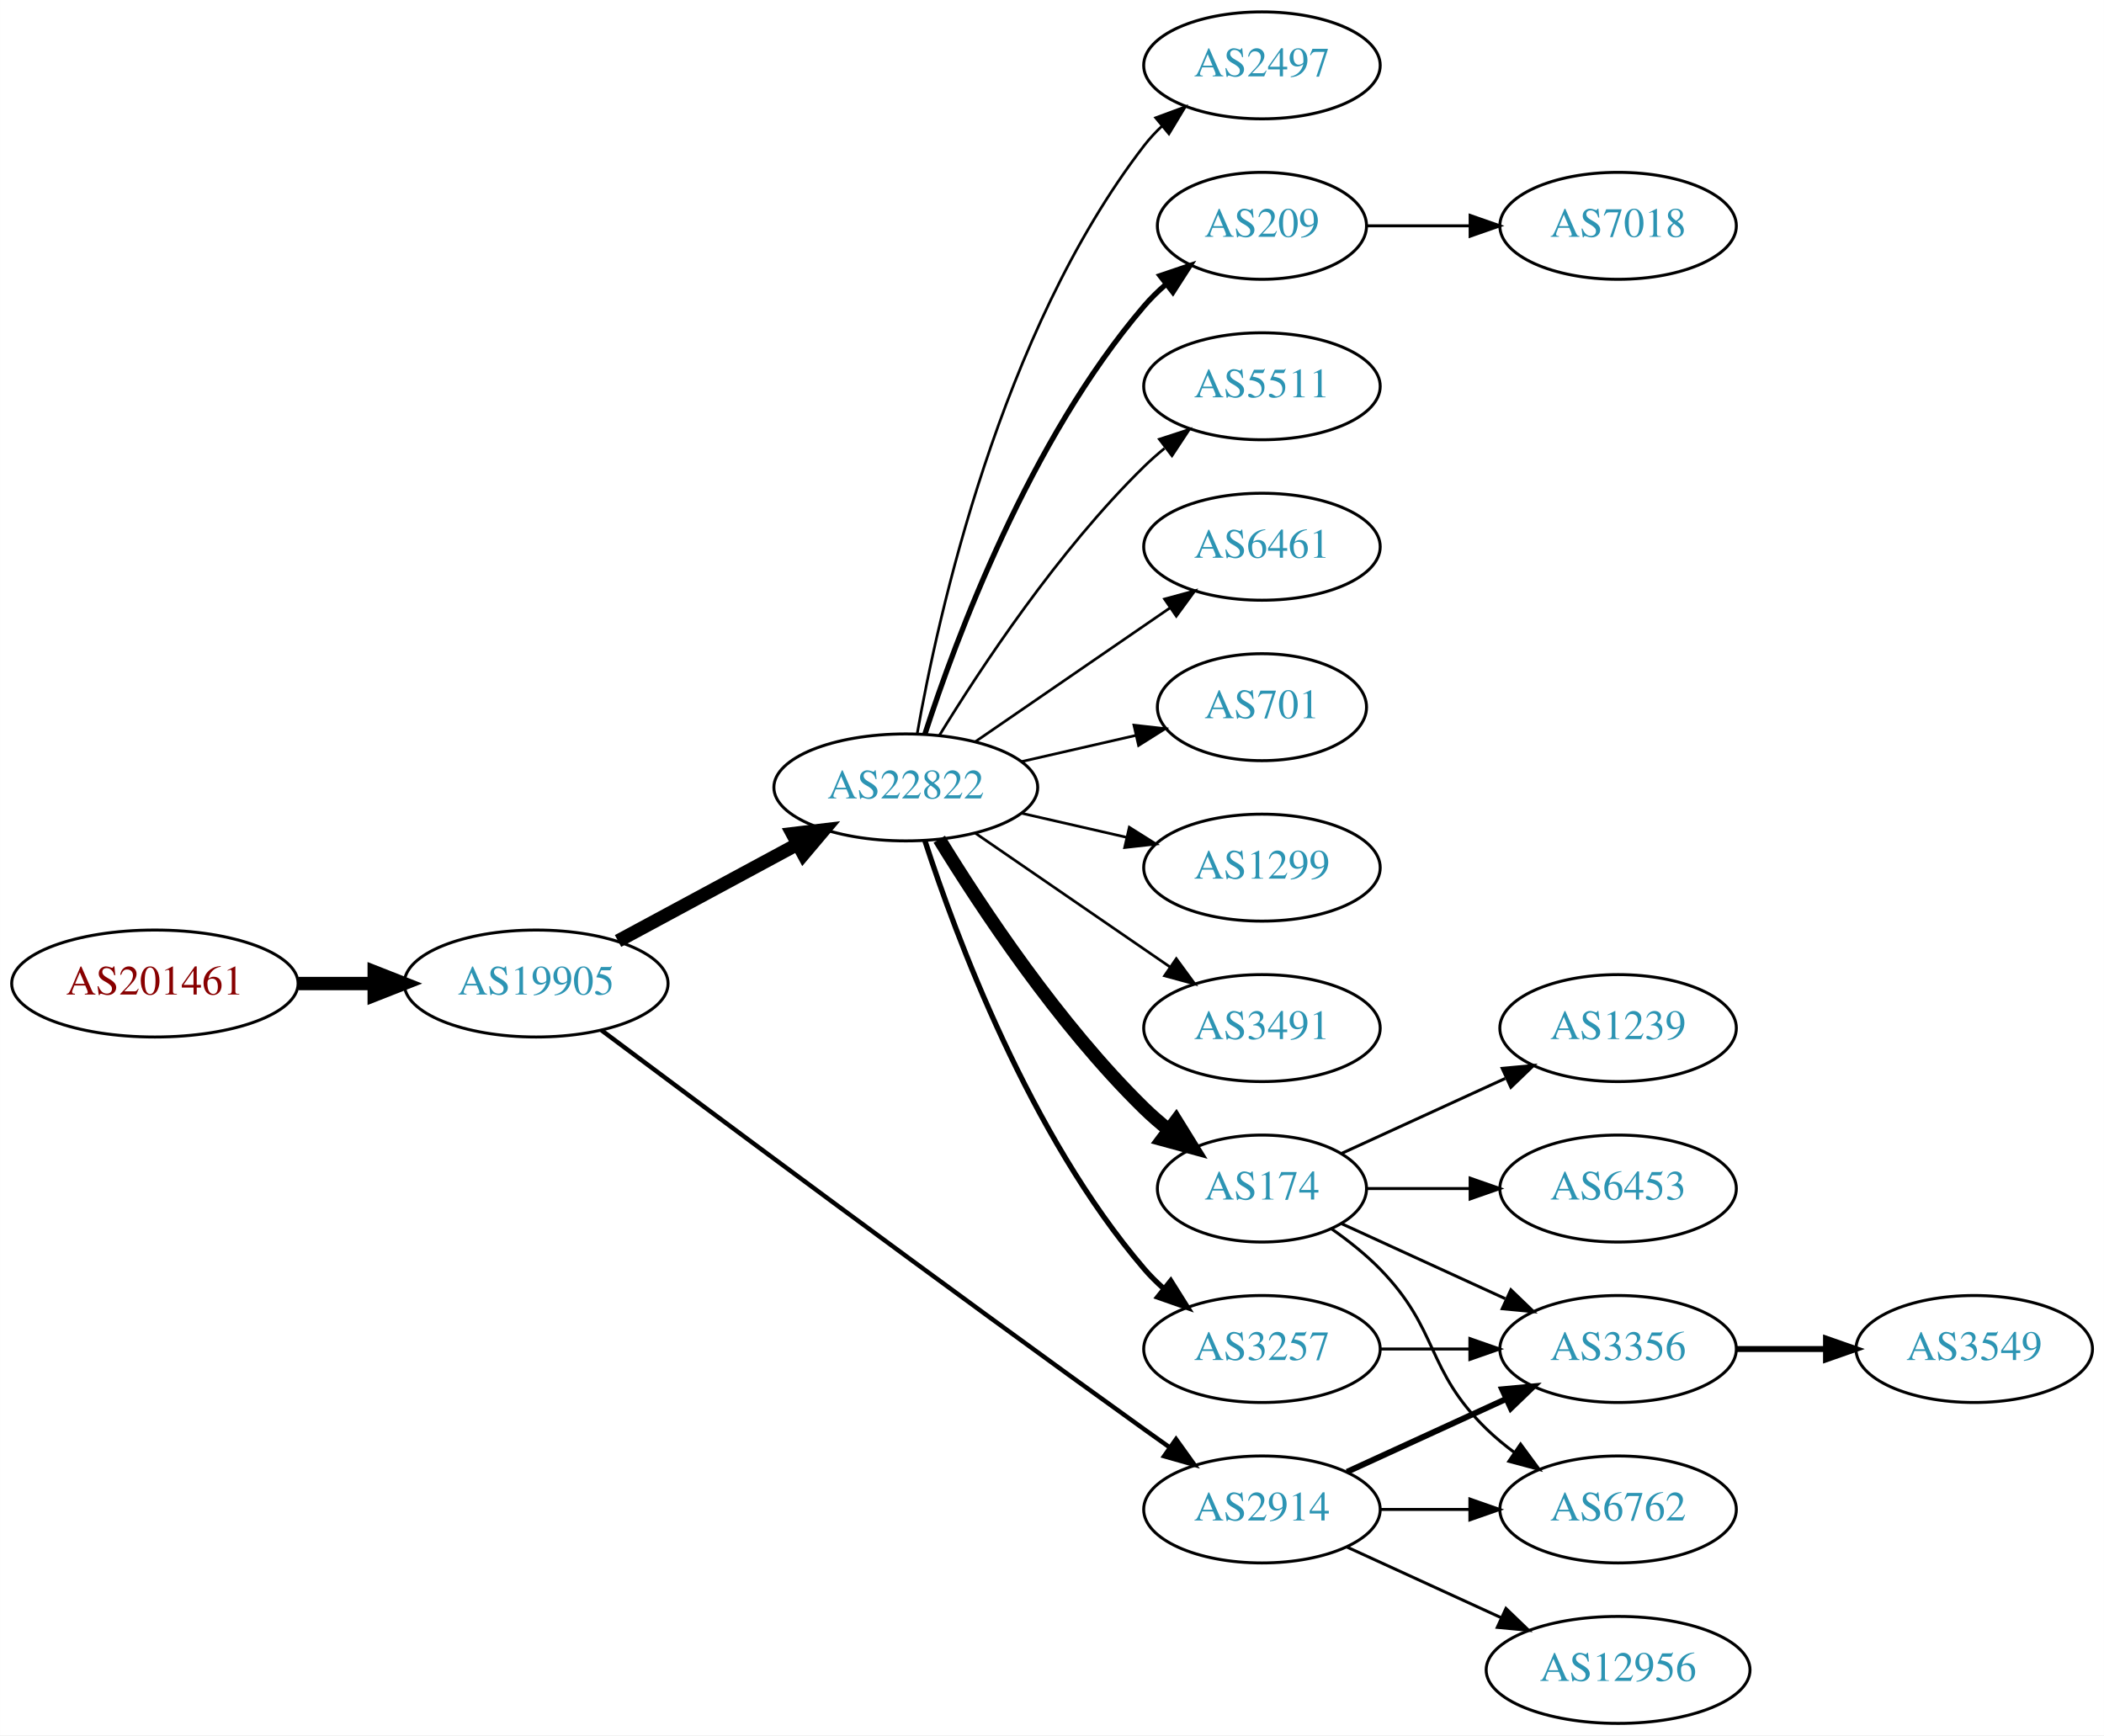
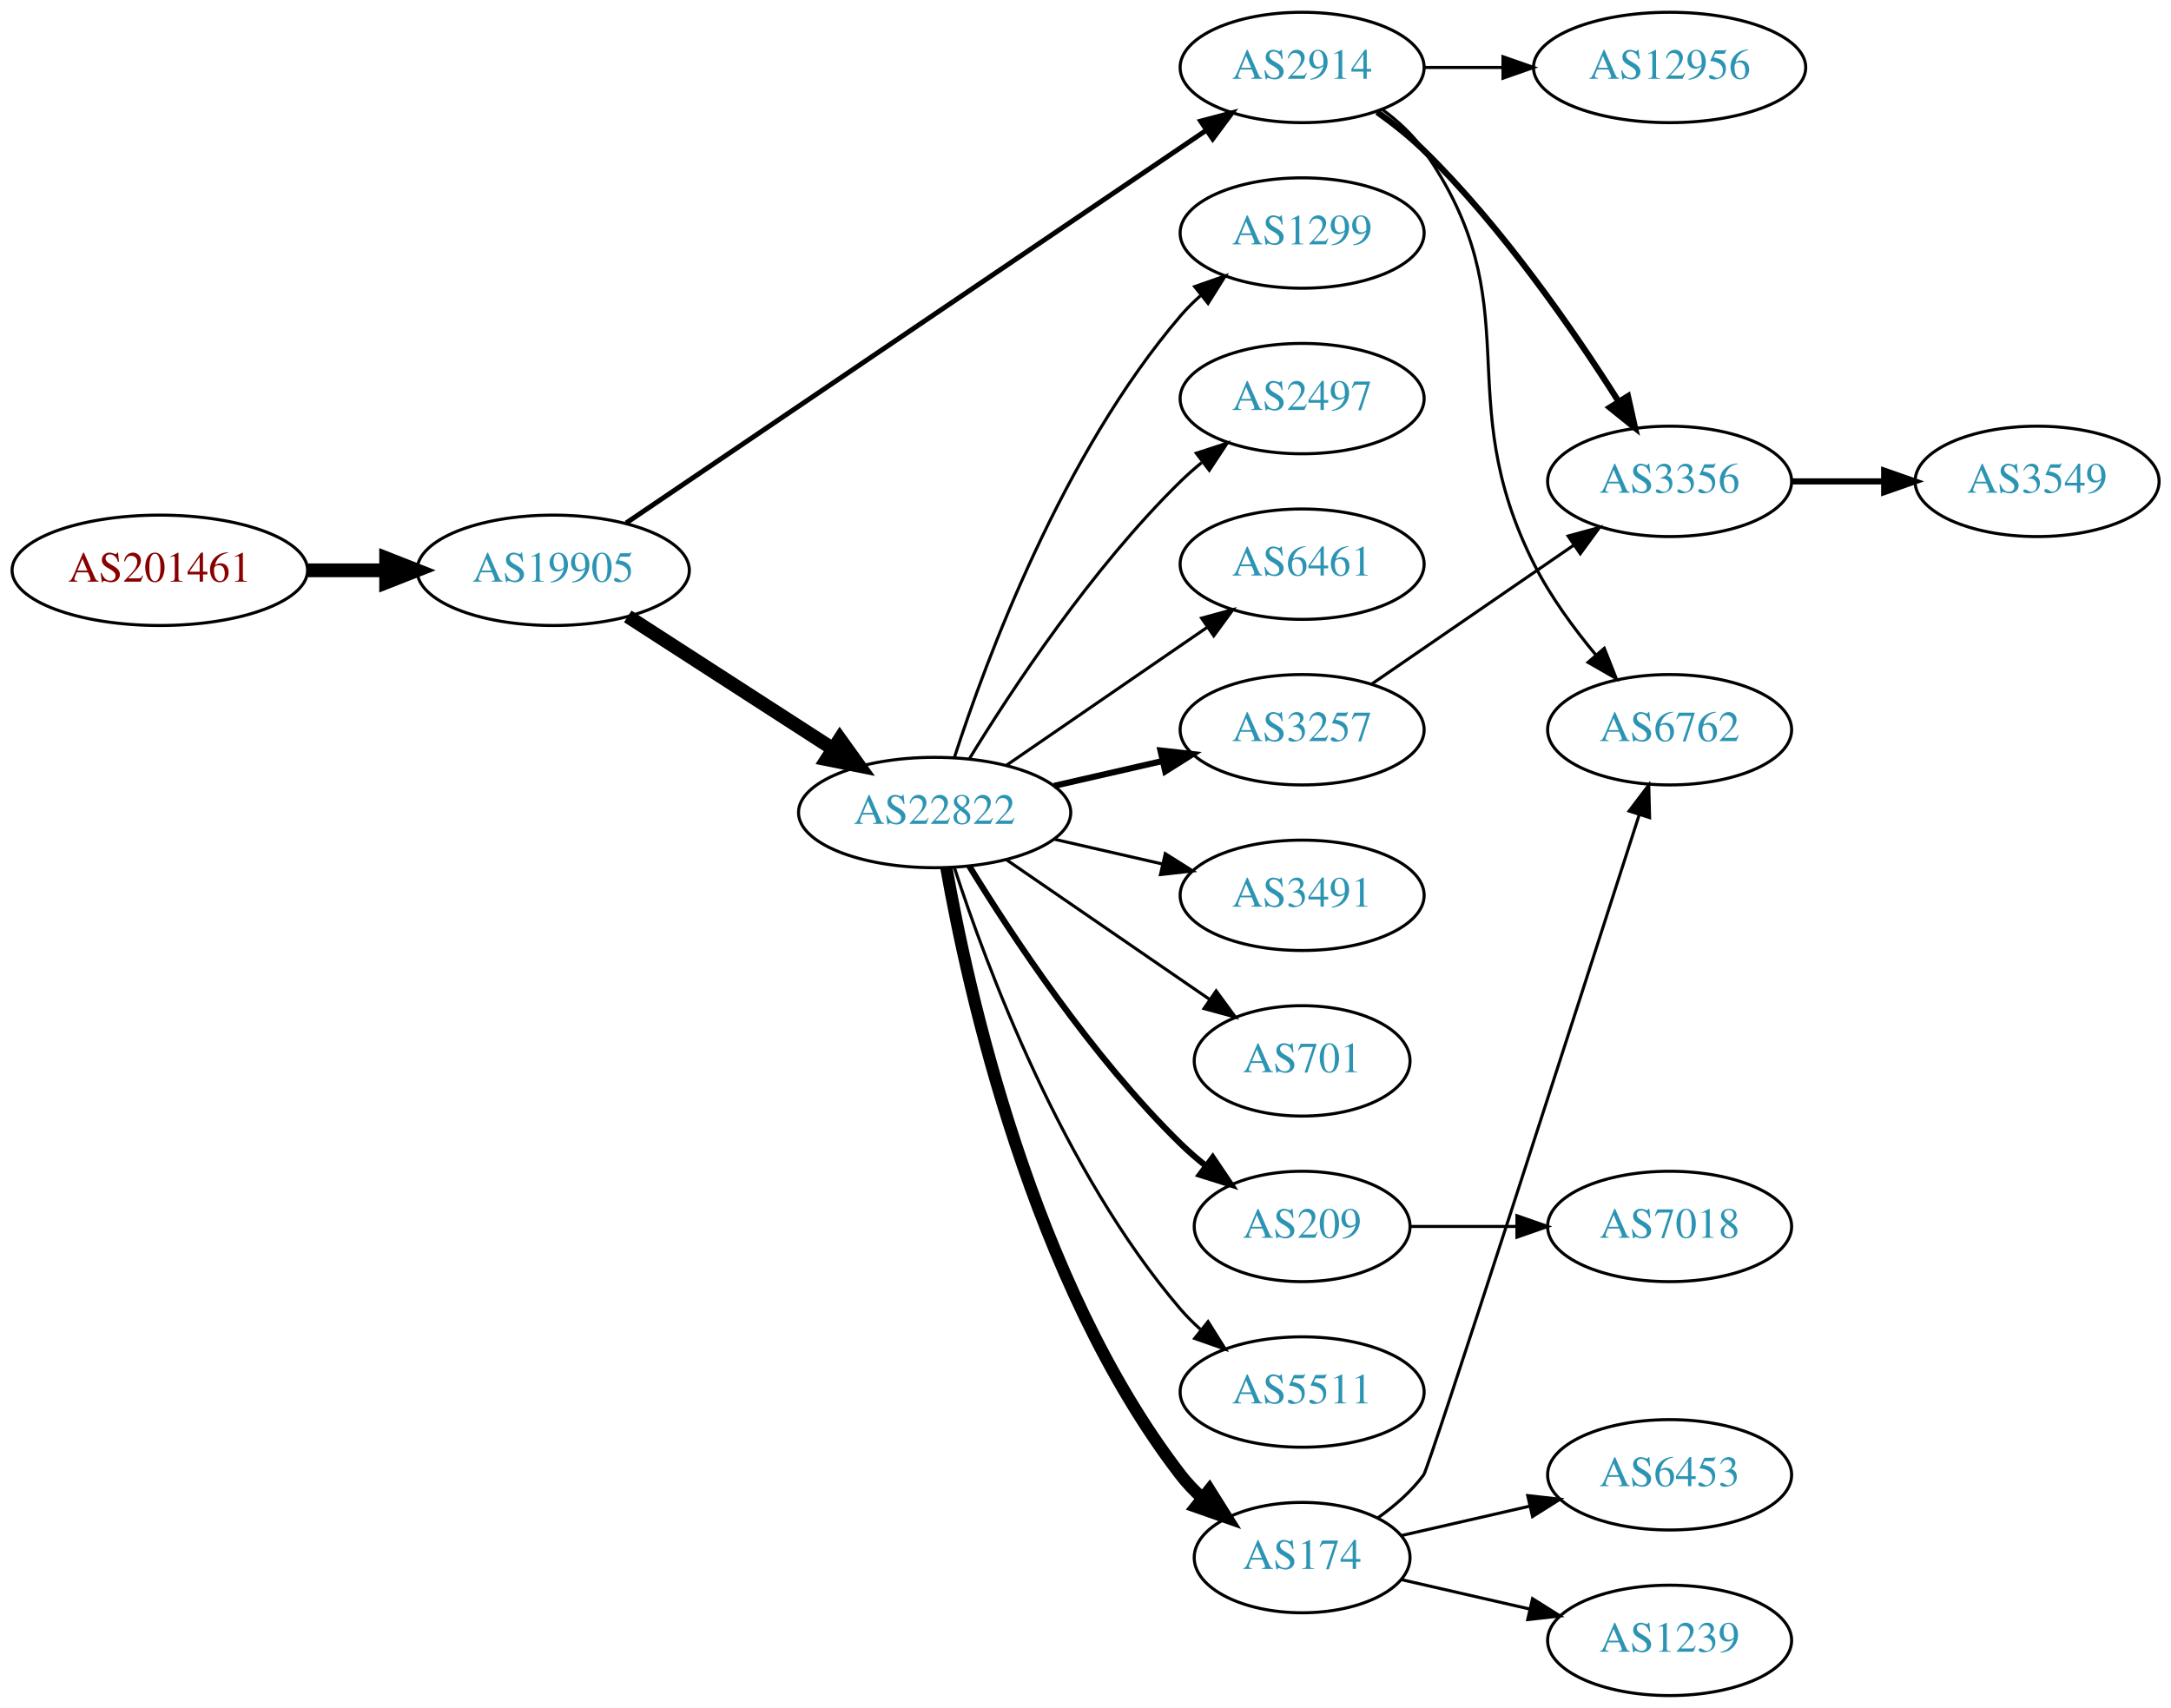
- <svg xmlns="http://www.w3.org/2000/svg" xmlns:xlink="http://www.w3.org/1999/xlink" width="708pt" height="584pt" viewBox="0.00 0.00 707.95 584.00">
-   <g id="graph0" class="graph" transform="scale(1 1) rotate(0) translate(4 580)">
-     <polygon fill="white" stroke="none" points="-4,4 -4,-580 703.954,-580 703.954,4 -4,4" />
+ <svg xmlns="http://www.w3.org/2000/svg" xmlns:xlink="http://www.w3.org/1999/xlink" width="708pt" height="557pt" viewBox="0.00 0.00 707.95 557.00">
+   <g id="graph0" class="graph" transform="scale(1 1) rotate(0) translate(4 553)">
+     <polygon fill="white" stroke="none" points="-4,4 -4,-553 703.954,-553 703.954,4 -4,4" />
    <g id="node1" class="node">
      <g id="a_node1">
        <a xlink:href="/asn/201461" xlink:title="AS201461 ~ bwin.party services (Austria) GmbH [AT]">
-           <ellipse fill="#ffffff" stroke="black" cx="48.096" cy="-249" rx="48.192" ry="18" />
-           <text text-anchor="middle" x="48.096" y="-245.3" font-family="Times,serif" font-size="14.00" fill="#880000">AS201461</text>
+           <ellipse fill="#ffffff" stroke="black" cx="48.096" cy="-367" rx="48.192" ry="18" />
+           <text text-anchor="middle" x="48.096" y="-363.3" font-family="Times,serif" font-size="14.00" fill="#880000">AS201461</text>
        </a>
      </g>
    </g>
    <g id="node2" class="node">
      <g id="a_node2">
        <a xlink:href="/asn/19905" xlink:title="AS19905 ~ NeuStar, Inc. [US]">
-           <ellipse fill="#ffffff" stroke="black" cx="176.388" cy="-249" rx="44.393" ry="18" />
-           <text text-anchor="middle" x="176.388" y="-245.3" font-family="Times,serif" font-size="14.00" fill="#2c94b3">AS19905</text>
+           <ellipse fill="#ffffff" stroke="black" cx="176.388" cy="-367" rx="44.393" ry="18" />
+           <text text-anchor="middle" x="176.388" y="-363.3" font-family="Times,serif" font-size="14.00" fill="#2c94b3">AS19905</text>
        </a>
      </g>
    </g>
    <g id="edge1" class="edge">
-       <path fill="none" stroke="black" stroke-width="4.5" d="M96.481,-249C104.742,-249 113.386,-249 121.799,-249" />
-       <polygon fill="black" stroke="black" stroke-width="4.5" points="121.904,-252.938 131.904,-249 121.904,-245.063 121.904,-252.938" />
+       <path fill="none" stroke="black" stroke-width="4.5" d="M96.481,-367C104.742,-367 113.386,-367 121.799,-367" />
+       <polygon fill="black" stroke="black" stroke-width="4.5" points="121.904,-370.938 131.904,-367 121.904,-363.063 121.904,-370.938" />
    </g>
    <g id="node3" class="node">
      <g id="a_node3">
-         <a xlink:href="/asn/22822" xlink:title="AS22822 ~ Limelight Networks, Inc. [US]">
-           <ellipse fill="#ffffff" stroke="black" cx="300.78" cy="-315" rx="44.393" ry="18" />
-           <text text-anchor="middle" x="300.78" y="-311.3" font-family="Times,serif" font-size="14.00" fill="#2c94b3">AS22822</text>
+         <a xlink:href="/asn/2914" xlink:title="AS2914 ~ NTT America, Inc. [US]">
+           <ellipse fill="#ffffff" stroke="black" cx="420.622" cy="-531" rx="39.794" ry="18" />
+           <text text-anchor="middle" x="420.622" y="-527.3" font-family="Times,serif" font-size="14.00" fill="#2c94b3">AS2914</text>
        </a>
      </g>
    </g>
    <g id="edge2" class="edge">
-       <path fill="none" stroke="black" stroke-width="4.5" d="M203.945,-263.321C221.667,-272.878 245.169,-285.551 264.463,-295.956" />
-       <polygon fill="black" stroke="black" stroke-width="4.5" points="262.604,-299.426 273.274,-300.707 266.341,-292.495 262.604,-299.426" />
+       <path fill="none" stroke="black" stroke-width="1.607" d="M200.176,-382.429C244.063,-412.141 340.304,-477.299 389.448,-510.571" />
+       <polygon fill="black" stroke="black" stroke-width="1.607" points="387.527,-513.497 397.769,-516.205 391.451,-507.7 387.527,-513.497" />
    </g>
    <g id="node4" class="node">
      <g id="a_node4">
-         <a xlink:href="/asn/2914" xlink:title="AS2914 ~ NTT America, Inc. [US]">
-           <ellipse fill="#ffffff" stroke="black" cx="420.622" cy="-72" rx="39.794" ry="18" />
-           <text text-anchor="middle" x="420.622" y="-68.3" font-family="Times,serif" font-size="14.00" fill="#2c94b3">AS2914</text>
+         <a xlink:href="/asn/22822" xlink:title="AS22822 ~ Limelight Networks, Inc. [US]">
+           <ellipse fill="#ffffff" stroke="black" cx="300.78" cy="-288" rx="44.393" ry="18" />
+           <text text-anchor="middle" x="300.78" y="-284.3" font-family="Times,serif" font-size="14.00" fill="#2c94b3">AS22822</text>
        </a>
      </g>
    </g>
    <g id="edge3" class="edge">
-       <path fill="none" stroke="black" stroke-width="1.5" d="M198.362,-233.277C235.137,-205.769 313.738,-147.246 380.976,-99 383.787,-96.983 386.725,-94.895 389.669,-92.816" />
-       <polygon fill="black" stroke="black" stroke-width="1.5" points="391.718,-95.654 397.888,-87.041 387.694,-89.926 391.718,-95.654" />
+       <path fill="none" stroke="black" stroke-width="4.5" d="M200.697,-351.955C219.631,-339.733 246.544,-322.362 267.543,-308.808" />
+       <polygon fill="black" stroke="black" stroke-width="4.5" points="269.874,-311.99 276.14,-303.258 265.603,-305.373 269.874,-311.99" />
    </g>
    <g id="node5" class="node">
      <g id="a_node5">
-         <a xlink:href="/asn/6461" xlink:title="AS6461 ~ Zayo Bandwidth [US]">
-           <ellipse fill="#ffffff" stroke="black" cx="420.622" cy="-396" rx="39.794" ry="18" />
-           <text text-anchor="middle" x="420.622" y="-392.3" font-family="Times,serif" font-size="14.00" fill="#2c94b3">AS6461</text>
+         <a xlink:href="/asn/12956" xlink:title="AS12956 ~ TELXIUS [ES]">
+           <ellipse fill="#ffffff" stroke="black" cx="540.465" cy="-531" rx="44.393" ry="18" />
+           <text text-anchor="middle" x="540.465" y="-527.3" font-family="Times,serif" font-size="14.00" fill="#2c94b3">AS12956</text>
        </a>
      </g>
    </g>
    <g id="edge4" class="edge">
-       <path fill="none" stroke="black" stroke-width="0.9" d="M324.222,-330.426C342.804,-343.198 369.365,-361.455 389.744,-375.463" />
-       <polygon fill="black" stroke="black" stroke-width="0.9" points="387.835,-378.398 398.058,-381.178 391.8,-372.629 387.835,-378.398" />
+       <path fill="none" stroke="black" d="M460.535,-531C468.637,-531 477.313,-531 485.839,-531" />
+       <polygon fill="black" stroke="black" points="486.117,-534.5 496.117,-531 486.117,-527.5 486.117,-534.5" />
    </g>
    <g id="node6" class="node">
      <g id="a_node6">
-         <a xlink:href="/asn/701" xlink:title="AS701 ~ UUNET [US]">
-           <ellipse fill="#ffffff" stroke="black" cx="420.622" cy="-342" rx="35.194" ry="18" />
-           <text text-anchor="middle" x="420.622" y="-338.3" font-family="Times,serif" font-size="14.00" fill="#2c94b3">AS701</text>
+         <a xlink:href="/asn/3356" xlink:title="AS3356 ~ LEVEL3 [US]">
+           <ellipse fill="#ffffff" stroke="black" cx="540.465" cy="-396" rx="39.794" ry="18" />
+           <text text-anchor="middle" x="540.465" y="-392.3" font-family="Times,serif" font-size="14.00" fill="#2c94b3">AS3356</text>
        </a>
      </g>
    </g>
    <g id="edge5" class="edge">
-       <path fill="none" stroke="black" stroke-width="0.9" d="M339.714,-323.692C352.032,-326.514 365.756,-329.658 378.307,-332.534" />
-       <polygon fill="black" stroke="black" stroke-width="0.9" points="377.543,-335.949 388.072,-334.771 379.106,-329.126 377.543,-335.949" />
+       <path fill="none" stroke="black" stroke-width="2" d="M445.07,-516.464C450.332,-512.712 455.703,-508.462 460.269,-504 485.811,-479.036 509.215,-445.146 523.85,-422.03" />
+       <polygon fill="black" stroke="black" stroke-width="2" points="526.884,-423.779 529.199,-413.44 520.942,-420.078 526.884,-423.779" />
    </g>
    <g id="node7" class="node">
      <g id="a_node7">
-         <a xlink:href="/asn/1299" xlink:title="AS1299 ~ Telia Carrier [EU]">
-           <ellipse fill="#ffffff" stroke="black" cx="420.622" cy="-288" rx="39.794" ry="18" />
-           <text text-anchor="middle" x="420.622" y="-284.3" font-family="Times,serif" font-size="14.00" fill="#2c94b3">AS1299</text>
+         <a xlink:href="/asn/6762" xlink:title="AS6762 ~ TELECOM ITALIA SPARKLE S.p.A. [IT]">
+           <ellipse fill="#ffffff" stroke="black" cx="540.465" cy="-315" rx="39.794" ry="18" />
+           <text text-anchor="middle" x="540.465" y="-311.3" font-family="Times,serif" font-size="14.00" fill="#2c94b3">AS6762</text>
        </a>
      </g>
    </g>
    <g id="edge6" class="edge">
-       <path fill="none" stroke="black" stroke-width="0.9" d="M339.714,-306.308C350.955,-303.733 363.368,-300.889 374.991,-298.226" />
-       <polygon fill="black" stroke="black" stroke-width="0.9" points="375.987,-301.588 384.953,-295.943 374.424,-294.765 375.987,-301.588" />
+       <path fill="none" stroke="black" d="M446.782,-517.284C451.846,-513.545 456.701,-509.096 460.269,-504 495.882,-453.131 468.276,-424.429 496.269,-369 501.572,-358.498 509.146,-348.123 516.474,-339.317" />
+       <polygon fill="black" stroke="black" points="519.159,-341.562 523.062,-331.712 513.869,-336.978 519.159,-341.562" />
    </g>
    <g id="node8" class="node">
      <g id="a_node8">
        <a xlink:href="/asn/3491" xlink:title="AS3491 ~ PCCW Global, Inc. [US]">
-           <ellipse fill="#ffffff" stroke="black" cx="420.622" cy="-234" rx="39.794" ry="18" />
-           <text text-anchor="middle" x="420.622" y="-230.3" font-family="Times,serif" font-size="14.00" fill="#2c94b3">AS3491</text>
+           <ellipse fill="#ffffff" stroke="black" cx="420.622" cy="-261" rx="39.794" ry="18" />
+           <text text-anchor="middle" x="420.622" y="-257.3" font-family="Times,serif" font-size="14.00" fill="#2c94b3">AS3491</text>
        </a>
      </g>
    </g>
    <g id="edge7" class="edge">
-       <path fill="none" stroke="black" stroke-width="0.9" d="M324.222,-299.574C342.804,-286.802 369.365,-268.545 389.744,-254.537" />
-       <polygon fill="black" stroke="black" stroke-width="0.9" points="391.8,-257.371 398.058,-248.822 387.835,-251.602 391.8,-257.371" />
+       <path fill="none" stroke="black" d="M339.714,-279.308C350.955,-276.733 363.368,-273.889 374.991,-271.226" />
+       <polygon fill="black" stroke="black" points="375.987,-274.588 384.953,-268.943 374.424,-267.765 375.987,-274.588" />
    </g>
    <g id="node9" class="node">
      <g id="a_node9">
-         <a xlink:href="/asn/209" xlink:title="AS209 ~ CenturyLink Communications, LLC [US]">
-           <ellipse fill="#ffffff" stroke="black" cx="420.622" cy="-504" rx="35.194" ry="18" />
-           <text text-anchor="middle" x="420.622" y="-500.3" font-family="Times,serif" font-size="14.00" fill="#2c94b3">AS209</text>
+         <a xlink:href="/asn/701" xlink:title="AS701 ~ UUNET [US]">
+           <ellipse fill="#ffffff" stroke="black" cx="420.622" cy="-207" rx="35.194" ry="18" />
+           <text text-anchor="middle" x="420.622" y="-203.3" font-family="Times,serif" font-size="14.00" fill="#2c94b3">AS701</text>
        </a>
      </g>
    </g>
    <g id="edge8" class="edge">
-       <path fill="none" stroke="black" stroke-width="1.8" d="M307.227,-332.991C317.541,-364.816 342.403,-431.927 380.976,-477 383.158,-479.55 385.632,-481.975 388.249,-484.251" />
-       <polygon fill="black" stroke="black" stroke-width="1.8" points="386.344,-487.204 396.379,-490.603 390.654,-481.688 386.344,-487.204" />
+       <path fill="none" stroke="black" d="M324.222,-272.574C343.037,-259.641 370.034,-241.085 390.51,-227.01" />
+       <polygon fill="black" stroke="black" points="392.585,-229.831 398.844,-221.282 388.62,-224.063 392.585,-229.831" />
    </g>
    <g id="node10" class="node">
      <g id="a_node10">
-         <a xlink:href="/asn/174" xlink:title="AS174 ~ Cogent Communications [US]">
-           <ellipse fill="#ffffff" stroke="black" cx="420.622" cy="-180" rx="35.194" ry="18" />
-           <text text-anchor="middle" x="420.622" y="-176.3" font-family="Times,serif" font-size="14.00" fill="#2c94b3">AS174</text>
+         <a xlink:href="/asn/209" xlink:title="AS209 ~ CenturyLink Communications, LLC [US]">
+           <ellipse fill="#ffffff" stroke="black" cx="420.622" cy="-153" rx="35.194" ry="18" />
+           <text text-anchor="middle" x="420.622" y="-149.3" font-family="Times,serif" font-size="14.00" fill="#2c94b3">AS209</text>
        </a>
      </g>
    </g>
    <g id="edge9" class="edge">
-       <path fill="none" stroke="black" stroke-width="4.5" d="M312.045,-297.56C325.854,-275.009 352.043,-235.278 380.976,-207 383.511,-204.522 386.295,-202.11 389.17,-199.812" />
-       <polygon fill="black" stroke="black" stroke-width="4.5" points="391.728,-202.816 397.387,-193.679 387.018,-196.505 391.728,-202.816" />
+       <path fill="none" stroke="black" stroke-width="2" d="M312.045,-270.56C325.854,-248.009 352.043,-208.278 380.976,-180 383.511,-177.522 386.295,-175.11 389.17,-172.812" />
+       <polygon fill="black" stroke="black" stroke-width="2" points="391.466,-175.465 397.387,-166.679 387.279,-169.856 391.466,-175.465" />
    </g>
    <g id="node11" class="node">
      <g id="a_node11">
-         <a xlink:href="/asn/2497" xlink:title="AS2497 ~ Internet Initiative Japan Inc. [JP]">
-           <ellipse fill="#ffffff" stroke="black" cx="420.622" cy="-558" rx="39.794" ry="18" />
-           <text text-anchor="middle" x="420.622" y="-554.3" font-family="Times,serif" font-size="14.00" fill="#2c94b3">AS2497</text>
+         <a xlink:href="/asn/5511" xlink:title="AS5511 ~ Orange S.A. [FR]">
+           <ellipse fill="#ffffff" stroke="black" cx="420.622" cy="-99" rx="39.794" ry="18" />
+           <text text-anchor="middle" x="420.622" y="-95.3" font-family="Times,serif" font-size="14.00" fill="#2c94b3">AS5511</text>
        </a>
      </g>
    </g>
    <g id="edge10" class="edge">
-       <path fill="none" stroke="black" stroke-width="0.9" d="M304.598,-332.99C311.526,-372.435 332.482,-468.025 380.976,-531 382.755,-533.31 384.787,-535.5 386.968,-537.559" />
-       <polygon fill="black" stroke="black" stroke-width="0.9" points="384.863,-540.361 394.8,-544.036 389.324,-534.966 384.863,-540.361" />
+       <path fill="none" stroke="black" d="M307.227,-270.009C317.541,-238.184 342.403,-171.073 380.976,-126 382.922,-123.726 385.1,-121.551 387.404,-119.493" />
+       <polygon fill="black" stroke="black" points="389.941,-121.947 395.573,-112.973 385.574,-116.476 389.941,-121.947" />
    </g>
    <g id="node12" class="node">
      <g id="a_node12">
-         <a xlink:href="/asn/3257" xlink:title="AS3257 ~ GTT [DE]">
-           <ellipse fill="#ffffff" stroke="black" cx="420.622" cy="-126" rx="39.794" ry="18" />
-           <text text-anchor="middle" x="420.622" y="-122.3" font-family="Times,serif" font-size="14.00" fill="#2c94b3">AS3257</text>
+         <a xlink:href="/asn/174" xlink:title="AS174 ~ Cogent Communications [US]">
+           <ellipse fill="#ffffff" stroke="black" cx="420.622" cy="-45" rx="35.194" ry="18" />
+           <text text-anchor="middle" x="420.622" y="-41.3" font-family="Times,serif" font-size="14.00" fill="#2c94b3">AS174</text>
        </a>
      </g>
    </g>
    <g id="edge11" class="edge">
-       <path fill="none" stroke="black" stroke-width="1.8" d="M307.227,-297.009C317.541,-265.184 342.403,-198.073 380.976,-153 382.922,-150.726 385.1,-148.551 387.404,-146.493" />
-       <polygon fill="black" stroke="black" stroke-width="1.8" points="389.941,-148.947 395.573,-139.973 385.574,-143.476 389.941,-148.947" />
+       <path fill="none" stroke="black" stroke-width="4" d="M304.598,-270.01C311.526,-230.565 332.482,-134.975 380.976,-72 383.023,-69.341 385.406,-66.841 387.964,-64.518" />
+       <polygon fill="black" stroke="black" stroke-width="4" points="390.377,-67.07 396.006,-58.094 386.008,-61.601 390.377,-67.07" />
    </g>
    <g id="node13" class="node">
      <g id="a_node13">
-         <a xlink:href="/asn/5511" xlink:title="AS5511 ~ Orange S.A. [FR]">
-           <ellipse fill="#ffffff" stroke="black" cx="420.622" cy="-450" rx="39.794" ry="18" />
-           <text text-anchor="middle" x="420.622" y="-446.3" font-family="Times,serif" font-size="14.00" fill="#2c94b3">AS5511</text>
+         <a xlink:href="/asn/1299" xlink:title="AS1299 ~ Telia Carrier [EU]">
+           <ellipse fill="#ffffff" stroke="black" cx="420.622" cy="-477" rx="39.794" ry="18" />
+           <text text-anchor="middle" x="420.622" y="-473.3" font-family="Times,serif" font-size="14.00" fill="#2c94b3">AS1299</text>
        </a>
      </g>
    </g>
    <g id="edge12" class="edge">
-       <path fill="none" stroke="black" stroke-width="0.9" d="M312.045,-332.44C325.854,-354.991 352.043,-394.722 380.976,-423 383.116,-425.092 385.433,-427.137 387.833,-429.106" />
-       <polygon fill="black" stroke="black" stroke-width="0.9" points="386.1,-432.185 396.175,-435.464 390.343,-426.618 386.1,-432.185" />
+       <path fill="none" stroke="black" d="M307.227,-305.991C317.541,-337.816 342.403,-404.927 380.976,-450 382.922,-452.274 385.1,-454.449 387.404,-456.507" />
+       <polygon fill="black" stroke="black" points="385.574,-459.524 395.573,-463.027 389.941,-454.053 385.574,-459.524" />
+     </g>
+     <g id="node14" class="node">
+       <g id="a_node14">
+         <a xlink:href="/asn/3257" xlink:title="AS3257 ~ GTT [DE]">
+           <ellipse fill="#ffffff" stroke="black" cx="420.622" cy="-315" rx="39.794" ry="18" />
+           <text text-anchor="middle" x="420.622" y="-311.3" font-family="Times,serif" font-size="14.00" fill="#2c94b3">AS3257</text>
+         </a>
+       </g>
+     </g>
+     <g id="edge13" class="edge">
+       <path fill="none" stroke="black" stroke-width="2" d="M339.714,-296.692C350.955,-299.267 363.368,-302.111 374.991,-304.774" />
+       <polygon fill="black" stroke="black" stroke-width="2" points="374.424,-308.235 384.953,-307.057 375.987,-301.412 374.424,-308.235" />
    </g>
    <g id="node15" class="node">
      <g id="a_node15">
-         <a xlink:href="/asn/6762" xlink:title="AS6762 ~ TELECOM ITALIA SPARKLE S.p.A. [IT]">
-           <ellipse fill="#ffffff" stroke="black" cx="540.465" cy="-72" rx="39.794" ry="18" />
-           <text text-anchor="middle" x="540.465" y="-68.3" font-family="Times,serif" font-size="14.00" fill="#2c94b3">AS6762</text>
-         </a>
-       </g>
-     </g>
-     <g id="edge18" class="edge">
-       <path fill="none" stroke="black" d="M460.535,-72C470.088,-72 480.438,-72 490.401,-72" />
-       <polygon fill="black" stroke="black" points="490.593,-75.5 500.593,-72 490.593,-68.5 490.593,-75.5" />
+         <a xlink:href="/asn/2497" xlink:title="AS2497 ~ Internet Initiative Japan Inc. [JP]">
+           <ellipse fill="#ffffff" stroke="black" cx="420.622" cy="-423" rx="39.794" ry="18" />
+           <text text-anchor="middle" x="420.622" y="-419.3" font-family="Times,serif" font-size="14.00" fill="#2c94b3">AS2497</text>
+         </a>
+       </g>
+     </g>
+     <g id="edge14" class="edge">
+       <path fill="none" stroke="black" d="M312.045,-305.44C325.854,-327.991 352.043,-367.722 380.976,-396 383.116,-398.092 385.433,-400.137 387.833,-402.106" />
+       <polygon fill="black" stroke="black" points="386.1,-405.185 396.175,-408.464 390.343,-399.618 386.1,-405.185" />
+     </g>
+     <g id="node16" class="node">
+       <g id="a_node16">
+         <a xlink:href="/asn/6461" xlink:title="AS6461 ~ Zayo Bandwidth [US]">
+           <ellipse fill="#ffffff" stroke="black" cx="420.622" cy="-369" rx="39.794" ry="18" />
+           <text text-anchor="middle" x="420.622" y="-365.3" font-family="Times,serif" font-size="14.00" fill="#2c94b3">AS6461</text>
+         </a>
+       </g>
+     </g>
+     <g id="edge15" class="edge">
+       <path fill="none" stroke="black" d="M324.222,-303.426C342.804,-316.198 369.365,-334.455 389.744,-348.463" />
+       <polygon fill="black" stroke="black" points="387.835,-351.398 398.058,-354.178 391.8,-345.629 387.835,-351.398" />
    </g>
    <g id="node17" class="node">
      <g id="a_node17">
-         <a xlink:href="/asn/3356" xlink:title="AS3356 ~ Level 3 Parent, LLC [US]">
-           <ellipse fill="#ffffff" stroke="black" cx="540.465" cy="-126" rx="39.794" ry="18" />
-           <text text-anchor="middle" x="540.465" y="-122.3" font-family="Times,serif" font-size="14.00" fill="#2c94b3">AS3356</text>
+         <a xlink:href="/asn/3549" xlink:title="AS3549 ~ Level 3 Parent, LLC [US]">
+           <ellipse fill="#ffffff" stroke="black" cx="660.307" cy="-396" rx="39.794" ry="18" />
+           <text text-anchor="middle" x="660.307" y="-392.3" font-family="Times,serif" font-size="14.00" fill="#2c94b3">AS3549</text>
+         </a>
+       </g>
+     </g>
+     <g id="edge16" class="edge">
+       <path fill="none" stroke="black" stroke-width="2" d="M580.377,-396C589.931,-396 600.28,-396 610.243,-396" />
+       <polygon fill="black" stroke="black" stroke-width="2" points="610.436,-399.5 620.436,-396 610.436,-392.5 610.436,-399.5" />
+     </g>
+     <g id="node20" class="node">
+       <g id="a_node20">
+         <a xlink:href="/asn/7018" xlink:title="AS7018 ~ AT&amp;T Services, Inc. [US]">
+           <ellipse fill="#ffffff" stroke="black" cx="540.465" cy="-153" rx="39.794" ry="18" />
+           <text text-anchor="middle" x="540.465" y="-149.3" font-family="Times,serif" font-size="14.00" fill="#2c94b3">AS7018</text>
        </a>
      </g>
    </g>
    <g id="edge20" class="edge">
-       <path fill="none" stroke="black" stroke-width="2" d="M449.251,-84.661C465.208,-91.973 485.479,-101.261 502.761,-109.181" />
-       <polygon fill="black" stroke="black" stroke-width="2" points="501.46,-112.435 512.009,-113.419 504.376,-106.071 501.46,-112.435" />
-     </g>
-     <g id="node19" class="node">
-       <g id="a_node19">
-         <a xlink:href="/asn/12956" xlink:title="AS12956 ~ TELXIUS [ES]">
-           <ellipse fill="#ffffff" stroke="black" cx="540.465" cy="-18" rx="44.393" ry="18" />
-           <text text-anchor="middle" x="540.465" y="-14.3" font-family="Times,serif" font-size="14.00" fill="#2c94b3">AS12956</text>
-         </a>
-       </g>
+       <path fill="none" stroke="black" d="M456.024,-153C466.848,-153 479.016,-153 490.642,-153" />
+       <polygon fill="black" stroke="black" points="490.673,-156.5 500.673,-153 490.673,-149.5 490.673,-156.5" />
    </g>
    <g id="edge19" class="edge">
-       <path fill="none" stroke="black" d="M449.251,-59.339C464.749,-52.238 484.316,-43.272 501.262,-35.506" />
-       <polygon fill="black" stroke="black" points="502.732,-38.682 510.365,-31.335 499.816,-32.319 502.732,-38.682" />
-     </g>
-     <g id="node14" class="node">
-       <g id="a_node14">
-         <a xlink:href="/asn/7018" xlink:title="AS7018 ~ AT&amp;T Services, Inc. [US]">
-           <ellipse fill="#ffffff" stroke="black" cx="540.465" cy="-504" rx="39.794" ry="18" />
-           <text text-anchor="middle" x="540.465" y="-500.3" font-family="Times,serif" font-size="14.00" fill="#2c94b3">AS7018</text>
-         </a>
-       </g>
-     </g>
-     <g id="edge13" class="edge">
-       <path fill="none" stroke="black" d="M456.024,-504C466.848,-504 479.016,-504 490.642,-504" />
-       <polygon fill="black" stroke="black" points="490.673,-507.5 500.673,-504 490.673,-500.5 490.673,-507.5" />
-     </g>
-     <g id="edge14" class="edge">
-       <path fill="none" stroke="black" d="M444.005,-166.468C449.647,-162.51 455.461,-157.914 460.269,-153 480.441,-132.383 475.575,-119.094 496.269,-99 499.114,-96.237 502.288,-93.614 505.588,-91.166" />
-       <polygon fill="black" stroke="black" points="507.653,-93.993 513.936,-85.462 503.704,-88.214 507.653,-93.993" />
-     </g>
-     <g id="node16" class="node">
-       <g id="a_node16">
-         <a xlink:href="/asn/1239" xlink:title="AS1239 ~ Sprint [US]">
-           <ellipse fill="#ffffff" stroke="black" cx="540.465" cy="-234" rx="39.794" ry="18" />
-           <text text-anchor="middle" x="540.465" y="-230.3" font-family="Times,serif" font-size="14.00" fill="#2c94b3">AS1239</text>
-         </a>
-       </g>
-     </g>
-     <g id="edge15" class="edge">
-       <path fill="none" stroke="black" d="M447.483,-191.851C463.604,-199.238 484.606,-208.862 502.472,-217.048" />
-       <polygon fill="black" stroke="black" points="501.474,-220.441 512.023,-221.425 504.39,-214.077 501.474,-220.441" />
-     </g>
-     <g id="edge16" class="edge">
-       <path fill="none" stroke="black" d="M447.483,-168.149C463.604,-160.762 484.606,-151.138 502.472,-142.952" />
-       <polygon fill="black" stroke="black" points="504.39,-145.923 512.023,-138.575 501.474,-139.559 504.39,-145.923" />
+       <path fill="none" stroke="black" d="M445.373,-57.992C450.87,-61.901 456.271,-66.609 460.269,-72 461.935,-74.247 510.17,-223.901 530.532,-287.207" />
+       <polygon fill="black" stroke="black" points="527.268,-288.488 533.661,-296.936 533.932,-286.345 527.268,-288.488" />
    </g>
    <g id="node18" class="node">
      <g id="a_node18">
        <a xlink:href="/asn/6453" xlink:title="AS6453 ~ TATA COMMUNICATIONS (AMERICA) INC [US]">
-           <ellipse fill="#ffffff" stroke="black" cx="540.465" cy="-180" rx="39.794" ry="18" />
-           <text text-anchor="middle" x="540.465" y="-176.3" font-family="Times,serif" font-size="14.00" fill="#2c94b3">AS6453</text>
+           <ellipse fill="#ffffff" stroke="black" cx="540.465" cy="-72" rx="39.794" ry="18" />
+           <text text-anchor="middle" x="540.465" y="-68.3" font-family="Times,serif" font-size="14.00" fill="#2c94b3">AS6453</text>
        </a>
      </g>
    </g>
    <g id="edge17" class="edge">
-       <path fill="none" stroke="black" d="M456.024,-180C466.848,-180 479.016,-180 490.642,-180" />
-       <polygon fill="black" stroke="black" points="490.673,-183.5 500.673,-180 490.673,-176.5 490.673,-183.5" />
+       <path fill="none" stroke="black" d="M452.893,-52.165C465.732,-55.106 480.836,-58.567 494.804,-61.767" />
+       <polygon fill="black" stroke="black" points="494.195,-65.219 504.724,-64.04 495.759,-58.395 494.195,-65.219" />
+     </g>
+     <g id="node19" class="node">
+       <g id="a_node19">
+         <a xlink:href="/asn/1239" xlink:title="AS1239 ~ Sprint [US]">
+           <ellipse fill="#ffffff" stroke="black" cx="540.465" cy="-18" rx="39.794" ry="18" />
+           <text text-anchor="middle" x="540.465" y="-14.3" font-family="Times,serif" font-size="14.00" fill="#2c94b3">AS1239</text>
+         </a>
+       </g>
+     </g>
+     <g id="edge18" class="edge">
+       <path fill="none" stroke="black" d="M452.893,-37.835C465.732,-34.894 480.836,-31.433 494.804,-28.233" />
+       <polygon fill="black" stroke="black" points="495.759,-31.605 504.724,-25.96 494.195,-24.782 495.759,-31.605" />
    </g>
    <g id="edge21" class="edge">
-       <path fill="none" stroke="black" d="M460.535,-126C470.088,-126 480.438,-126 490.401,-126" />
-       <polygon fill="black" stroke="black" points="490.593,-129.5 500.593,-126 490.593,-122.5 490.593,-129.5" />
-     </g>
-     <g id="node20" class="node">
-       <g id="a_node20">
-         <a xlink:href="/asn/3549" xlink:title="AS3549 ~ Level 3 Parent, LLC [US]">
-           <ellipse fill="#ffffff" stroke="black" cx="660.307" cy="-126" rx="39.794" ry="18" />
-           <text text-anchor="middle" x="660.307" y="-122.3" font-family="Times,serif" font-size="14.00" fill="#2c94b3">AS3549</text>
-         </a>
-       </g>
-     </g>
-     <g id="edge22" class="edge">
-       <path fill="none" stroke="black" stroke-width="2" d="M580.377,-126C589.931,-126 600.28,-126 610.243,-126" />
-       <polygon fill="black" stroke="black" stroke-width="2" points="610.436,-129.5 620.436,-126 610.436,-122.5 610.436,-129.5" />
+       <path fill="none" stroke="black" d="M443.236,-329.857C461.725,-342.565 488.539,-360.995 509.168,-375.175" />
+       <polygon fill="black" stroke="black" points="507.365,-378.183 517.589,-380.963 511.33,-372.414 507.365,-378.183" />
    </g>
  </g>
</svg>
